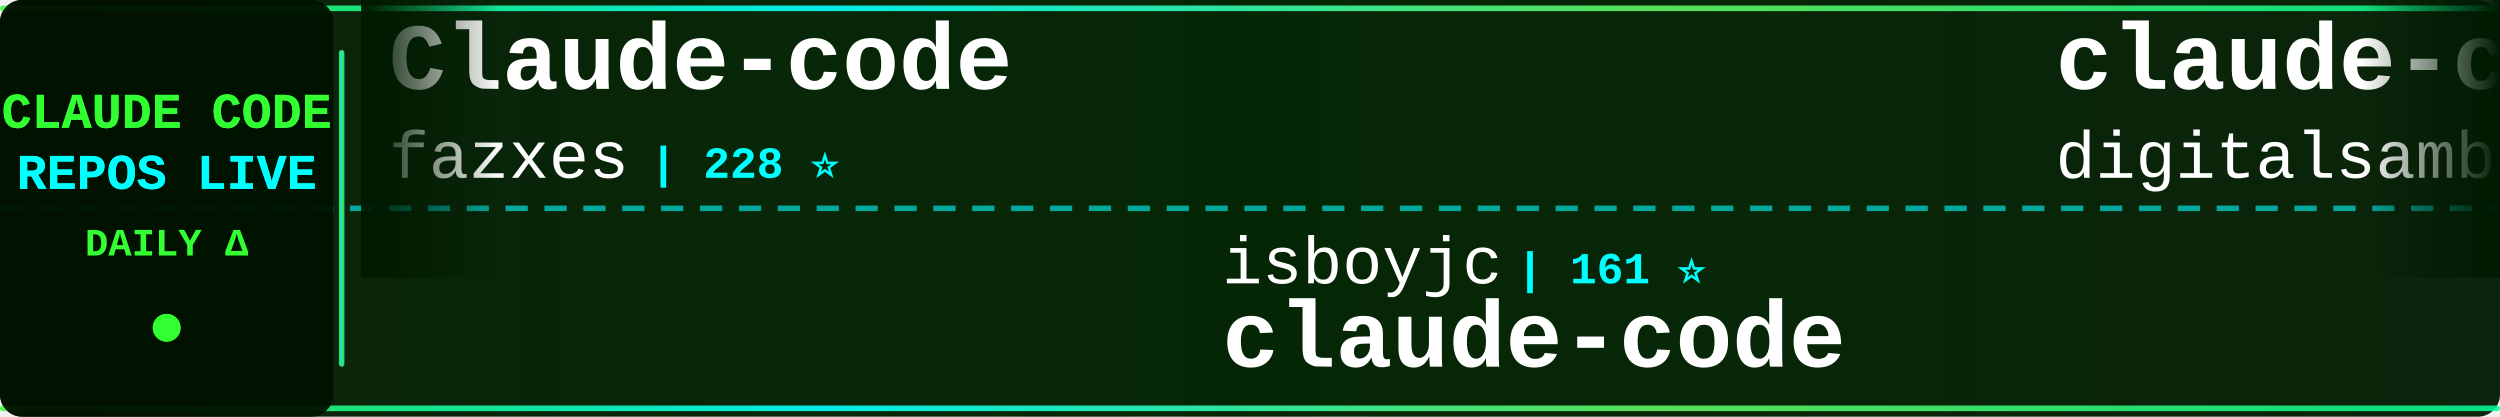
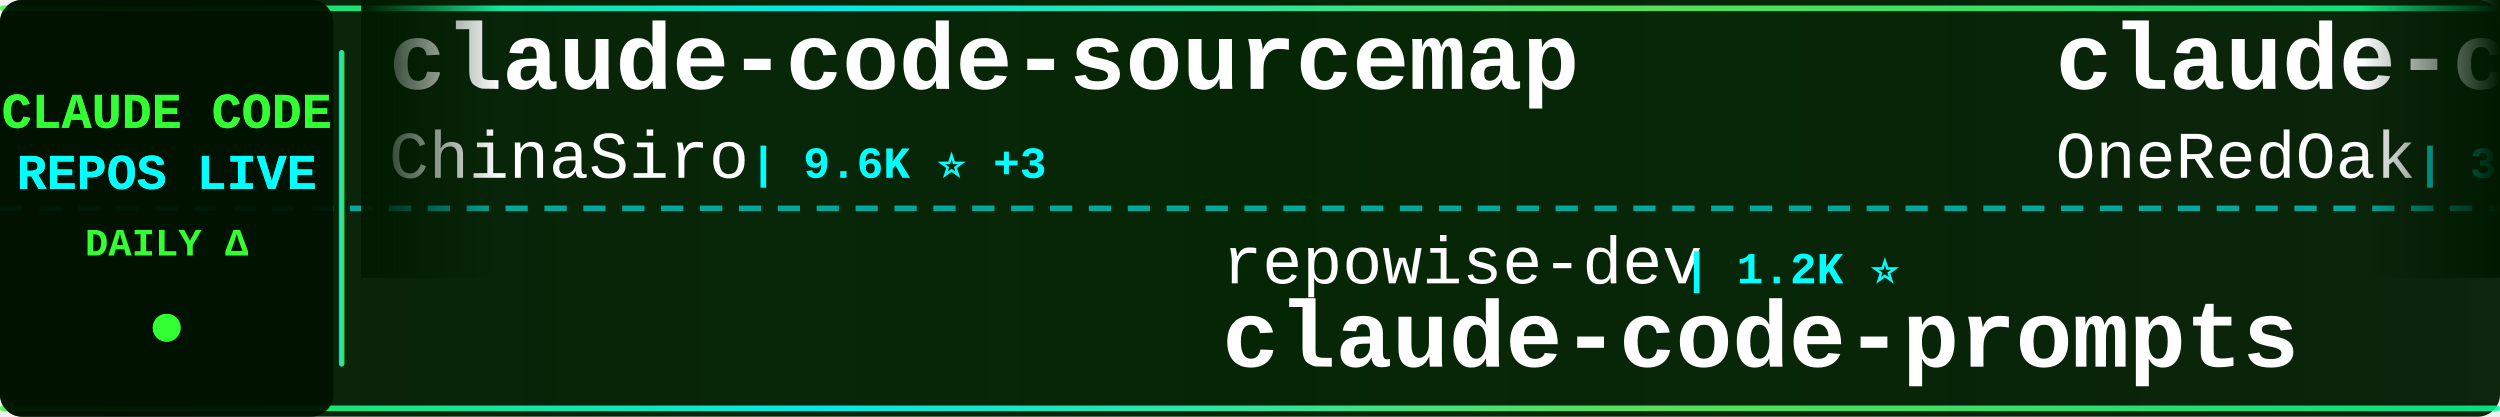
<svg xmlns="http://www.w3.org/2000/svg" width="900" height="150">
  <defs>
    <linearGradient id="tickerBg" x1="0%" y1="0%" x2="100%" y2="0%">
      <stop offset="0%" style="stop-color:#001a00;stop-opacity:0.95" />
      <stop offset="50%" style="stop-color:#002200;stop-opacity:0.98" />
      <stop offset="100%" style="stop-color:#001a00;stop-opacity:0.95" />
    </linearGradient>
    <linearGradient id="borderGrad" x1="0%" y1="0%" x2="100%" y2="0%">
      <stop offset="0%" style="stop-color:#33ff33;stop-opacity:0.85">
        <animate attributeName="stop-opacity" values="0.85;1;0.85" dur="2s" repeatCount="indefinite" />
      </stop>
      <stop offset="33%" style="stop-color:#00ffff;stop-opacity:0.9">
        <animate attributeName="stop-opacity" values="0.9;1;0.9" dur="2.2s" repeatCount="indefinite" />
      </stop>
      <stop offset="66%" style="stop-color:#66ff66;stop-opacity:0.85">
        <animate attributeName="stop-opacity" values="0.85;1;0.85" dur="1.8s" repeatCount="indefinite" />
      </stop>
      <stop offset="100%" style="stop-color:#00ff99;stop-opacity:0.85">
        <animate attributeName="stop-opacity" values="0.85;1;0.85" dur="2s" repeatCount="indefinite" />
      </stop>
    </linearGradient>
    <filter id="textGlow">
      <feGaussianBlur stdDeviation="0.1" result="coloredBlur" />
      <feMerge>
        <feMergeNode in="coloredBlur" />
        <feMergeNode in="SourceGraphic" />
      </feMerge>
    </filter>
    <filter id="metricGlow">
      <feGaussianBlur stdDeviation="0.2" result="coloredBlur" />
      <feMerge>
        <feMergeNode in="coloredBlur" />
        <feMergeNode in="SourceGraphic" />
      </feMerge>
    </filter>
    <linearGradient id="leftFade" x1="0%" y1="0%" x2="100%" y2="0%">
      <stop offset="0%" style="stop-color:#001a00;stop-opacity:1" />
      <stop offset="100%" style="stop-color:#001a00;stop-opacity:0" />
    </linearGradient>
    <linearGradient id="rightFade" x1="0%" y1="0%" x2="100%" y2="0%">
      <stop offset="0%" style="stop-color:#001a00;stop-opacity:0" />
      <stop offset="100%" style="stop-color:#001a00;stop-opacity:1" />
    </linearGradient>
  </defs>
  <rect width="900" height="150" fill="url(#tickerBg)" rx="8" />
  <rect x="0" y="2" width="900" height="2" fill="url(#borderGrad)" rx="1" />
  <rect x="0" y="146" width="900" height="2" fill="url(#borderGrad)" rx="1" />
  <line x1="0" y1="75" x2="900" y2="75" stroke="#00ffff" stroke-width="2" stroke-dasharray="8 6" opacity="0.6" />
  <rect x="0" y="0" width="120" height="150" fill="#001100" opacity="0.95" rx="8" />
  <text x="60" y="46" font-family="'Courier New', monospace" font-size="18" font-weight="bold" fill="#33ff33" text-anchor="middle" filter="url(#textGlow)">
    CLAUDE CODE
  </text>
  <text x="60" y="68" font-family="'Courier New', monospace" font-size="18" font-weight="bold" fill="#00ffff" text-anchor="middle" filter="url(#textGlow)">
    REPOS LIVE
  </text>
  <text x="60" y="92" font-family="'Courier New', monospace" font-size="14" font-weight="bold" fill="#33ff33" text-anchor="middle">
    DAILY Δ
  </text>
  <circle cx="60" cy="118" r="5" fill="#33ff33" filter="url(#metricGlow)">
    <animate attributeName="r" values="4;6;4" dur="1.5s" repeatCount="indefinite" />
    <animate attributeName="opacity" values="0.6;1;0.6" dur="1.5s" repeatCount="indefinite" />
  </circle>
  <rect x="122" y="18" width="2" height="114" fill="url(#borderGrad)" rx="1" />
  <clipPath id="tickerClip">
    <rect x="130" y="0" width="770" height="150" />
  </clipPath>
  <g clip-path="url(#tickerClip)">
    <g id="tickerItems">
      <animateTransform attributeName="transform" attributeType="XML" type="translate" from="0 0" to="-3000 0" dur="54s" repeatCount="indefinite" />
      <g transform="translate(0, 0)">
-         <text x="140" y="32" font-family="'Courier New', monospace" font-size="34" font-weight="bold" fill="#ffffff">Claude-code</text>
-         <text x="140" y="64" font-family="'Courier New', monospace" font-size="24" font-weight="normal" fill="#ffffff" opacity="1.0">fazxes</text>
-         <text x="234" y="64" font-family="'Courier New', monospace" font-size="16" font-weight="bold" fill="#00ffff"> | 228 ⭐</text>
+         <text x="140" y="32" font-family="'Courier New', monospace" font-size="34" font-weight="bold" fill="#ffffff">claude-code-sourcemap</text>
+         <text x="140" y="64" font-family="'Courier New', monospace" font-size="24" font-weight="normal" fill="#ffffff" opacity="1.0">ChinaSiro</text>
+         <text x="270" y="64" font-family="'Courier New', monospace" font-size="16" font-weight="bold" fill="#00ffff"> | 9.6K ⭐ +3</text>
      </g>
      <g transform="translate(300, 0)">
-         <text x="140" y="102" font-family="'Courier New', monospace" font-size="24" font-weight="normal" fill="#ffffff" opacity="1.0">isboyjc</text>
-         <text x="246" y="102" font-family="'Courier New', monospace" font-size="16" font-weight="bold" fill="#00ffff"> | 161 ⭐</text>
-         <text x="140" y="132" font-family="'Courier New', monospace" font-size="34" font-weight="bold" fill="#ffffff">claude-code</text>
+         <text x="140" y="102" font-family="'Courier New', monospace" font-size="24" font-weight="normal" fill="#ffffff" opacity="1.0">repowise-dev</text>
+         <text x="306" y="102" font-family="'Courier New', monospace" font-size="16" font-weight="bold" fill="#00ffff"> | 1.2K ⭐</text>
+         <text x="140" y="132" font-family="'Courier New', monospace" font-size="34" font-weight="bold" fill="#ffffff">claude-code-prompts</text>
      </g>
      <g transform="translate(600, 0)">
+         <text x="140" y="32" font-family="'Courier New', monospace" font-size="34" font-weight="bold" fill="#ffffff">claude-code-workflows</text>
+         <text x="140" y="64" font-family="'Courier New', monospace" font-size="24" font-weight="normal" fill="#ffffff" opacity="1.0">OneRedOak</text>
+         <text x="270" y="64" font-family="'Courier New', monospace" font-size="16" font-weight="bold" fill="#00ffff"> | 3.9K ⭐</text>
+       </g>
+       <g transform="translate(900, 0)">
+         <text x="140" y="102" font-family="'Courier New', monospace" font-size="24" font-weight="normal" fill="#ffffff" opacity="1.0">777genius</text>
+         <text x="270" y="102" font-family="'Courier New', monospace" font-size="16" font-weight="bold" fill="#00ffff"> | 923 ⭐</text>
+         <text x="140" y="132" font-family="'Courier New', monospace" font-size="34" font-weight="bold" fill="#ffffff">claude-code-source-code</text>
+       </g>
+       <g transform="translate(1200, 0)">
+         <text x="140" y="32" font-family="'Courier New', monospace" font-size="34" font-weight="bold" fill="#ffffff">claude-code-templates</text>
+         <text x="140" y="64" font-family="'Courier New', monospace" font-size="24" font-weight="normal" fill="#ffffff" opacity="1.0">davila7</text>
+         <text x="246" y="64" font-family="'Courier New', monospace" font-size="16" font-weight="bold" fill="#00ffff"> | 30.0K ⭐ +7</text>
+       </g>
+       <g transform="translate(1500, 0)">
+         <text x="140" y="102" font-family="'Courier New', monospace" font-size="24" font-weight="normal" fill="#ffffff" opacity="1.0">oboard</text>
+         <text x="234" y="102" font-family="'Courier New', monospace" font-size="16" font-weight="bold" fill="#00ffff"> | 3.3K ⭐</text>
+         <text x="140" y="132" font-family="'Courier New', monospace" font-size="34" font-weight="bold" fill="#ffffff">claude-code-rev</text>
+       </g>
+       <g transform="translate(1800, 0)">
        <text x="140" y="32" font-family="'Courier New', monospace" font-size="34" font-weight="bold" fill="#ffffff">claude-code-video-toolki...</text>
        <text x="140" y="64" font-family="'Courier New', monospace" font-size="24" font-weight="normal" fill="#ffffff" opacity="1.0">digitalsamba</text>
-         <text x="306" y="64" font-family="'Courier New', monospace" font-size="16" font-weight="bold" fill="#00ffff"> | 1.9K ⭐ +1</text>
-       </g>
-       <g transform="translate(900, 0)">
-         <text x="140" y="102" font-family="'Courier New', monospace" font-size="24" font-weight="normal" fill="#ffffff" opacity="1.0">shanraisshan</text>
-         <text x="306" y="102" font-family="'Courier New', monospace" font-size="16" font-weight="bold" fill="#00ffff"> | 63.8K ⭐ +6</text>
-         <text x="140" y="132" font-family="'Courier New', monospace" font-size="34" font-weight="bold" fill="#ffffff">claude-code-best-practic...</text>
-       </g>
-       <g transform="translate(1200, 0)">
-         <text x="140" y="32" font-family="'Courier New', monospace" font-size="34" font-weight="bold" fill="#ffffff">claude-code-source-code</text>
-         <text x="140" y="64" font-family="'Courier New', monospace" font-size="24" font-weight="normal" fill="#ffffff" opacity="1.0">777genius</text>
-         <text x="270" y="64" font-family="'Courier New', monospace" font-size="16" font-weight="bold" fill="#00ffff"> | 923 ⭐</text>
-       </g>
-       <g transform="translate(1500, 0)">
-         <text x="140" y="102" font-family="'Courier New', monospace" font-size="24" font-weight="normal" fill="#ffffff" opacity="1.0">yasasbanukaofficial</text>
-         <text x="390" y="102" font-family="'Courier New', monospace" font-size="16" font-weight="bold" fill="#00ffff"> | 3.9K ⭐</text>
-         <text x="140" y="132" font-family="'Courier New', monospace" font-size="34" font-weight="bold" fill="#ffffff">claude-code</text>
-       </g>
-       <g transform="translate(1800, 0)">
-         <text x="140" y="32" font-family="'Courier New', monospace" font-size="34" font-weight="bold" fill="#ffffff">claude-code-from-scratch</text>
-         <text x="140" y="64" font-family="'Courier New', monospace" font-size="24" font-weight="normal" fill="#ffffff" opacity="1.0">Windy3f3f3f3f</text>
-         <text x="318" y="64" font-family="'Courier New', monospace" font-size="16" font-weight="bold" fill="#00ffff"> | 2.5K ⭐ +3</text>
+         <text x="306" y="64" font-family="'Courier New', monospace" font-size="16" font-weight="bold" fill="#00ffff"> | 1.9K ⭐ +2</text>
      </g>
      <g transform="translate(2100, 0)">
-         <text x="140" y="102" font-family="'Courier New', monospace" font-size="24" font-weight="normal" fill="#ffffff" opacity="1.0">OrcaWhisper</text>
-         <text x="294" y="102" font-family="'Courier New', monospace" font-size="16" font-weight="bold" fill="#00ffff"> | 87 ⭐</text>
-         <text x="140" y="132" font-family="'Courier New', monospace" font-size="34" font-weight="bold" fill="#ffffff">Claude-Code</text>
+         <text x="140" y="102" font-family="'Courier New', monospace" font-size="24" font-weight="normal" fill="#ffffff" opacity="1.0">Donchitos</text>
+         <text x="270" y="102" font-family="'Courier New', monospace" font-size="16" font-weight="bold" fill="#00ffff"> | 23.5K ⭐ +2</text>
+         <text x="140" y="132" font-family="'Courier New', monospace" font-size="34" font-weight="bold" fill="#ffffff">Claude-Code-Game-Studios</text>
      </g>
      <g transform="translate(2400, 0)">
-         <text x="140" y="32" font-family="'Courier New', monospace" font-size="34" font-weight="bold" fill="#ffffff">claude-code-settings</text>
-         <text x="140" y="64" font-family="'Courier New', monospace" font-size="24" font-weight="normal" fill="#ffffff" opacity="1.0">feiskyer</text>
-         <text x="258" y="64" font-family="'Courier New', monospace" font-size="16" font-weight="bold" fill="#00ffff"> | 1.6K ⭐</text>
+         <text x="140" y="32" font-family="'Courier New', monospace" font-size="34" font-weight="bold" fill="#ffffff">claude-code</text>
+         <text x="140" y="64" font-family="'Courier New', monospace" font-size="24" font-weight="normal" fill="#ffffff" opacity="1.0">Tinkeringg-Lab</text>
+         <text x="330" y="64" font-family="'Courier New', monospace" font-size="16" font-weight="bold" fill="#00ffff"> | 211 ⭐</text>
      </g>
      <g transform="translate(2700, 0)">
-         <text x="140" y="102" font-family="'Courier New', monospace" font-size="24" font-weight="normal" fill="#ffffff" opacity="1.0">VineeTagarwaL-code</text>
-         <text x="378" y="102" font-family="'Courier New', monospace" font-size="16" font-weight="bold" fill="#00ffff"> | 273 ⭐</text>
+         <text x="140" y="102" font-family="'Courier New', monospace" font-size="24" font-weight="normal" fill="#ffffff" opacity="1.0">T-Lab-CUHKSZ</text>
+         <text x="306" y="102" font-family="'Courier New', monospace" font-size="16" font-weight="bold" fill="#00ffff"> | 327 ⭐</text>
        <text x="140" y="132" font-family="'Courier New', monospace" font-size="34" font-weight="bold" fill="#ffffff">claude-code</text>
      </g>
      <g transform="translate(3000, 0)">
-         <text x="140" y="32" font-family="'Courier New', monospace" font-size="34" font-weight="bold" fill="#ffffff">Claude-code</text>
-         <text x="140" y="64" font-family="'Courier New', monospace" font-size="24" font-weight="normal" fill="#ffffff" opacity="1.0">fazxes</text>
-         <text x="234" y="64" font-family="'Courier New', monospace" font-size="16" font-weight="bold" fill="#00ffff"> | 228 ⭐</text>
+         <text x="140" y="32" font-family="'Courier New', monospace" font-size="34" font-weight="bold" fill="#ffffff">claude-code-sourcemap</text>
+         <text x="140" y="64" font-family="'Courier New', monospace" font-size="24" font-weight="normal" fill="#ffffff" opacity="1.0">ChinaSiro</text>
+         <text x="270" y="64" font-family="'Courier New', monospace" font-size="16" font-weight="bold" fill="#00ffff"> | 9.6K ⭐ +3</text>
      </g>
      <g transform="translate(3300, 0)">
-         <text x="140" y="102" font-family="'Courier New', monospace" font-size="24" font-weight="normal" fill="#ffffff" opacity="1.0">isboyjc</text>
-         <text x="246" y="102" font-family="'Courier New', monospace" font-size="16" font-weight="bold" fill="#00ffff"> | 161 ⭐</text>
-         <text x="140" y="132" font-family="'Courier New', monospace" font-size="34" font-weight="bold" fill="#ffffff">claude-code</text>
+         <text x="140" y="102" font-family="'Courier New', monospace" font-size="24" font-weight="normal" fill="#ffffff" opacity="1.0">repowise-dev</text>
+         <text x="306" y="102" font-family="'Courier New', monospace" font-size="16" font-weight="bold" fill="#00ffff"> | 1.2K ⭐</text>
+         <text x="140" y="132" font-family="'Courier New', monospace" font-size="34" font-weight="bold" fill="#ffffff">claude-code-prompts</text>
      </g>
      <g transform="translate(3600, 0)">
-         <text x="140" y="32" font-family="'Courier New', monospace" font-size="34" font-weight="bold" fill="#ffffff">claude-code-video-toolki...</text>
-         <text x="140" y="64" font-family="'Courier New', monospace" font-size="24" font-weight="normal" fill="#ffffff" opacity="1.0">digitalsamba</text>
-         <text x="306" y="64" font-family="'Courier New', monospace" font-size="16" font-weight="bold" fill="#00ffff"> | 1.9K ⭐ +1</text>
+         <text x="140" y="32" font-family="'Courier New', monospace" font-size="34" font-weight="bold" fill="#ffffff">claude-code-workflows</text>
+         <text x="140" y="64" font-family="'Courier New', monospace" font-size="24" font-weight="normal" fill="#ffffff" opacity="1.0">OneRedOak</text>
+         <text x="270" y="64" font-family="'Courier New', monospace" font-size="16" font-weight="bold" fill="#00ffff"> | 3.9K ⭐</text>
      </g>
      <g transform="translate(3900, 0)">
-         <text x="140" y="102" font-family="'Courier New', monospace" font-size="24" font-weight="normal" fill="#ffffff" opacity="1.0">shanraisshan</text>
-         <text x="306" y="102" font-family="'Courier New', monospace" font-size="16" font-weight="bold" fill="#00ffff"> | 63.8K ⭐ +6</text>
-         <text x="140" y="132" font-family="'Courier New', monospace" font-size="34" font-weight="bold" fill="#ffffff">claude-code-best-practic...</text>
+         <text x="140" y="102" font-family="'Courier New', monospace" font-size="24" font-weight="normal" fill="#ffffff" opacity="1.0">777genius</text>
+         <text x="270" y="102" font-family="'Courier New', monospace" font-size="16" font-weight="bold" fill="#00ffff"> | 923 ⭐</text>
+         <text x="140" y="132" font-family="'Courier New', monospace" font-size="34" font-weight="bold" fill="#ffffff">claude-code-source-code</text>
      </g>
    </g>
  </g>
  <rect x="130" y="0" width="50" height="100" fill="url(#leftFade)" />
  <rect x="850" y="0" width="50" height="100" fill="url(#rightFade)" />
</svg>
